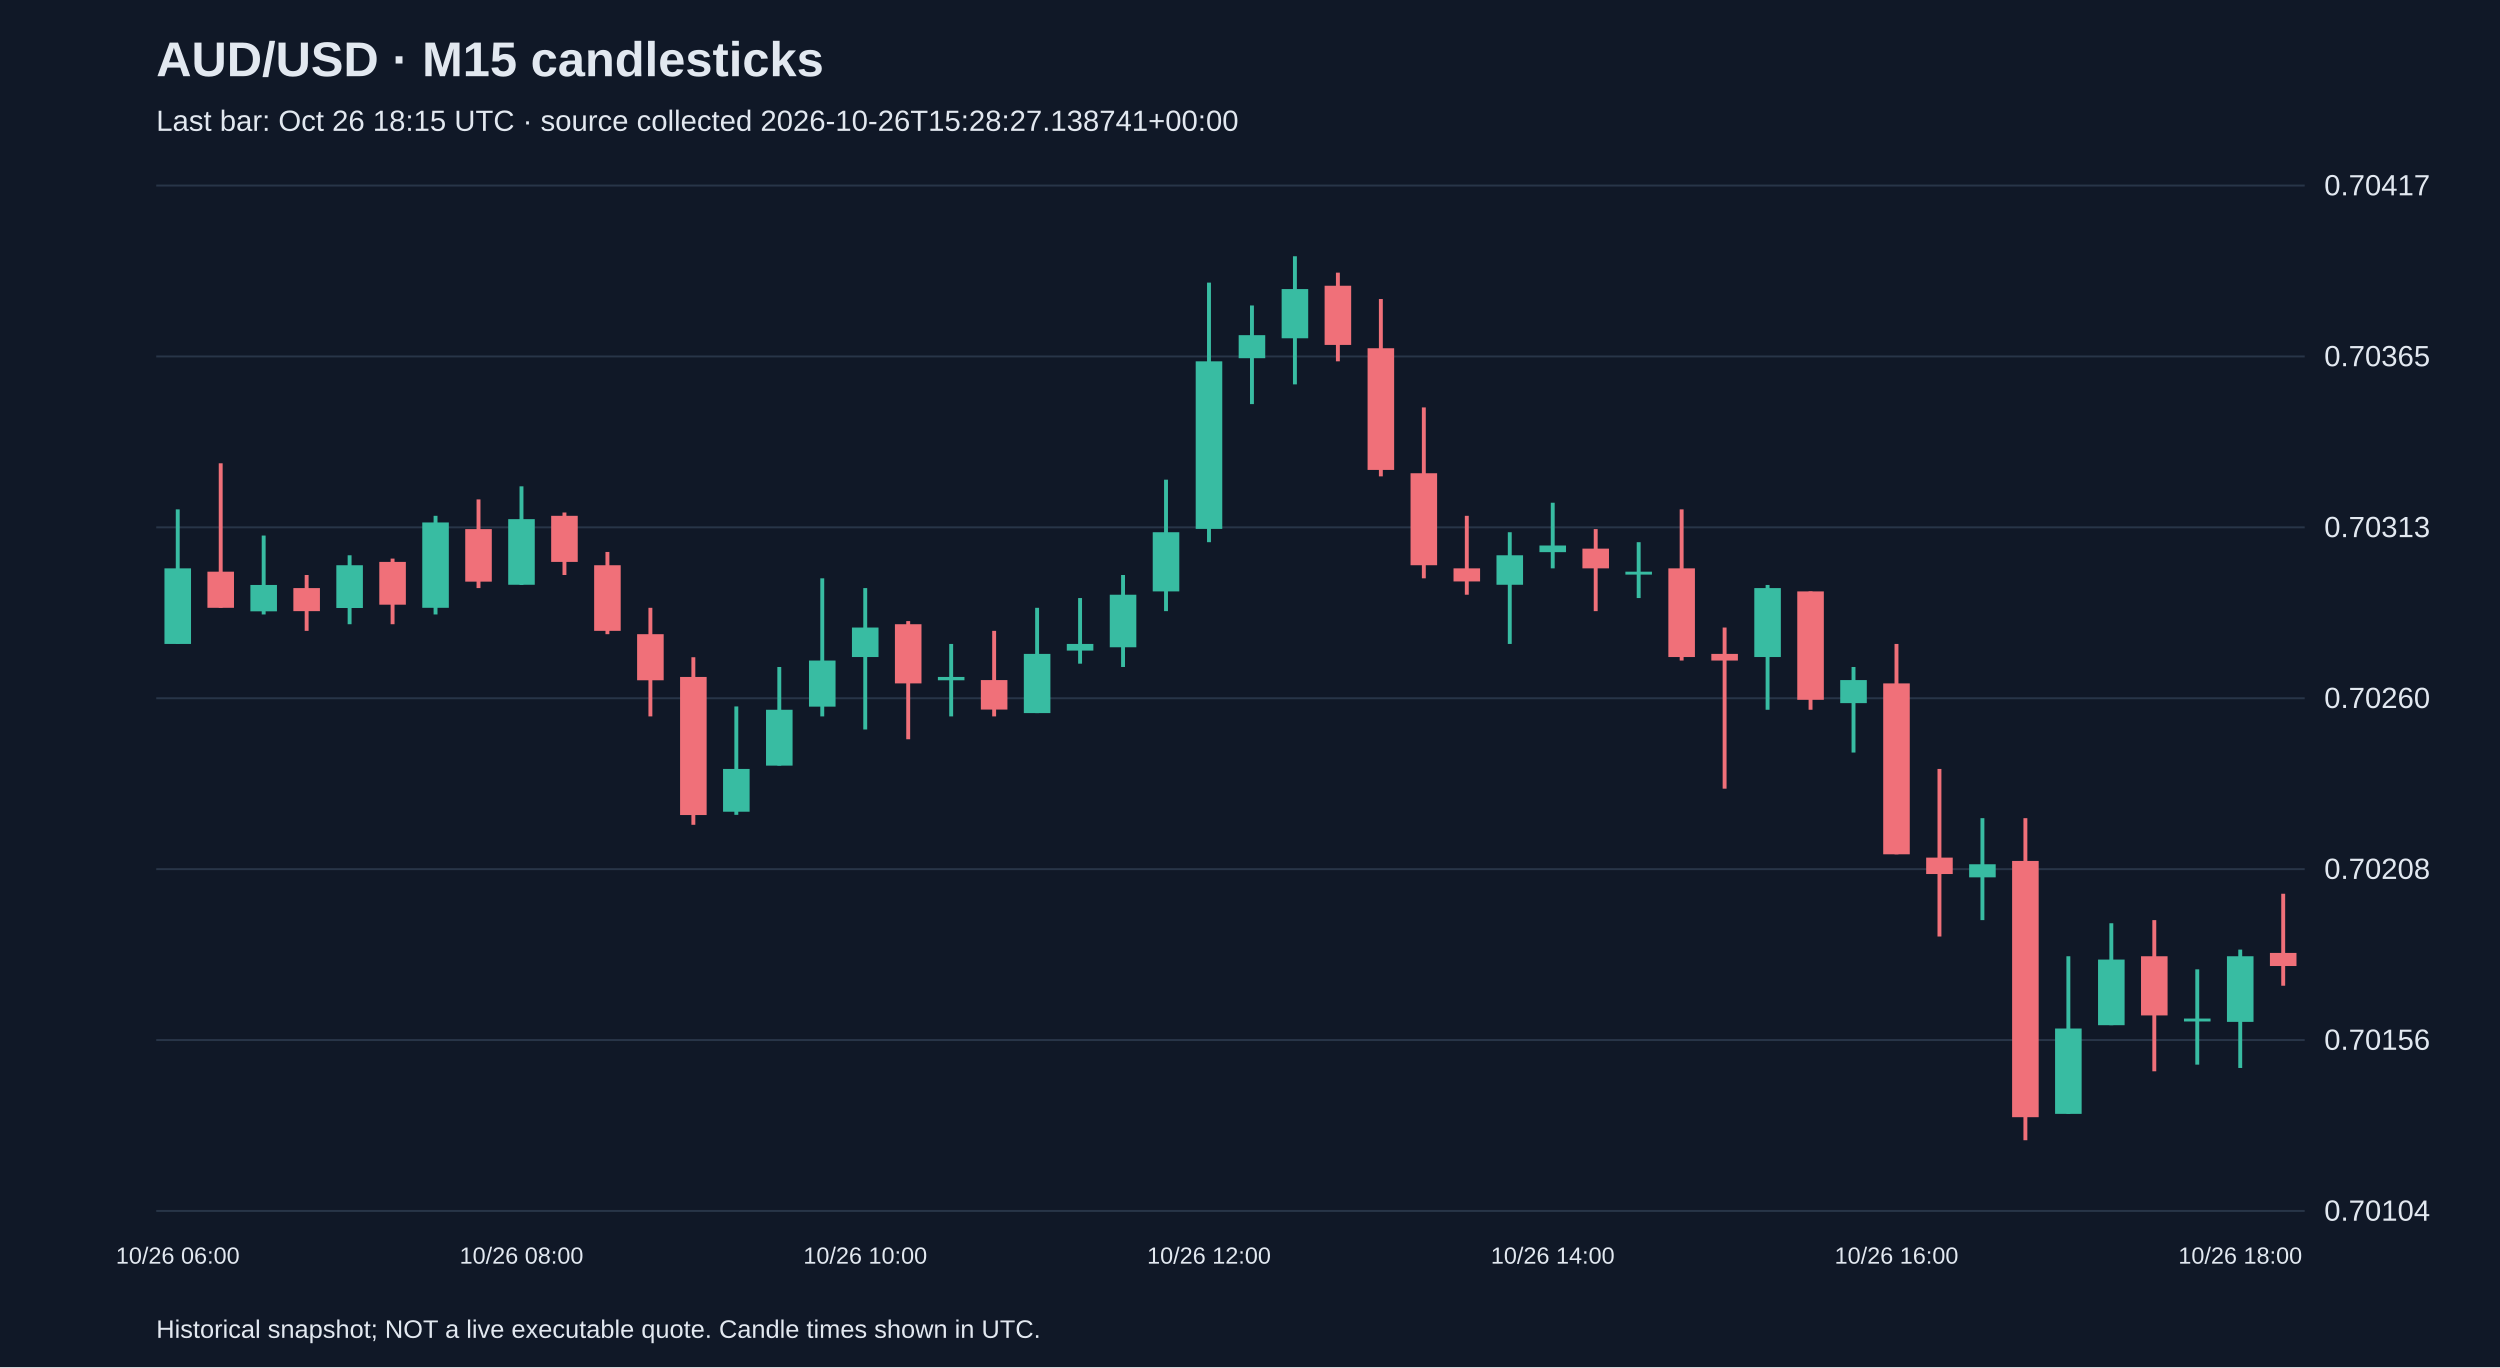
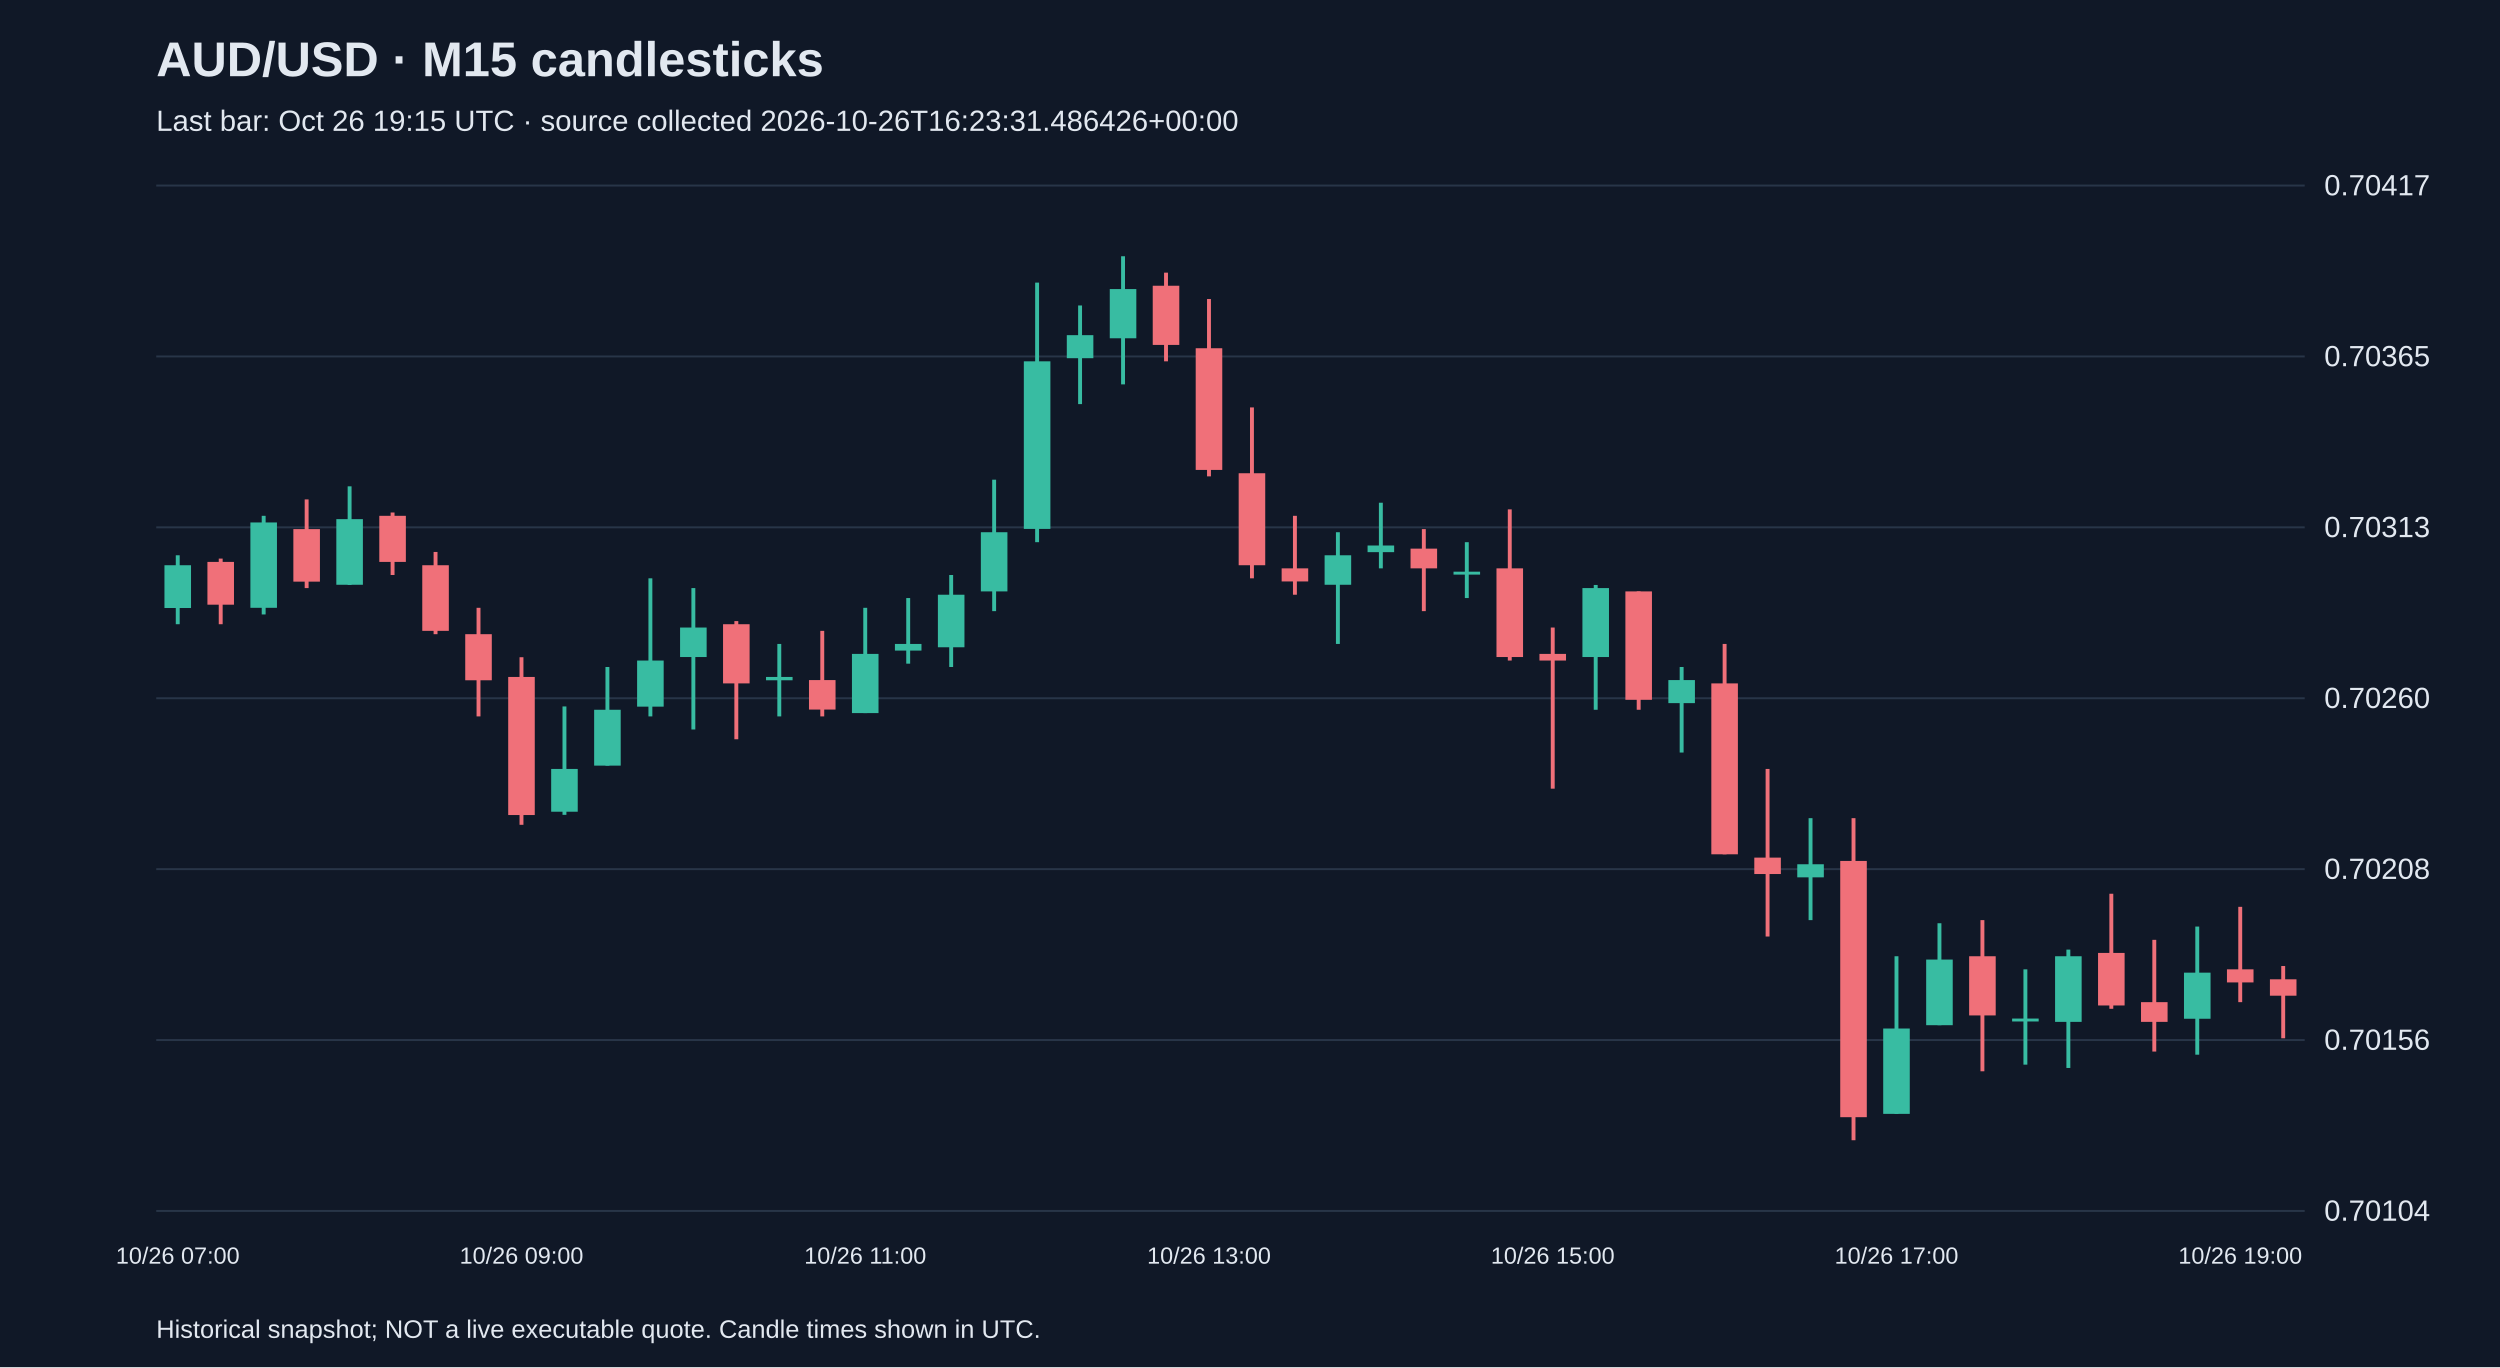
<svg xmlns="http://www.w3.org/2000/svg" viewBox="0 0 1280 700">
  <rect width="100%" height="100%" fill="#101827" />
  <style>text{font-family:Arial,sans-serif;fill:#e2e8f0}</style>
  <text x="80" y="39" font-size="25" font-weight="bold">AUD/USD · M15 candlesticks</text>
-   <text x="80" y="67" font-size="15" fill="#a6b1c5">Last bar: Oct 26 18:15 UTC · source collected 2026-10-26T15:28:27.138741+00:00</text>
+   <text x="80" y="67" font-size="15" fill="#a6b1c5">Last bar: Oct 26 19:15 UTC · source collected 2026-10-26T16:23:31.486426+00:00</text>
  <line x1="80" y1="620.0" x2="1180" y2="620.0" stroke="#283548" />
  <text x="1190" y="625.0" font-size="15">0.70104</text>
  <line x1="80" y1="532.5" x2="1180" y2="532.5" stroke="#283548" />
  <text x="1190" y="537.5" font-size="15">0.70156</text>
  <line x1="80" y1="445.0" x2="1180" y2="445.0" stroke="#283548" />
  <text x="1190" y="450.0" font-size="15">0.70208</text>
  <line x1="80" y1="357.5" x2="1180" y2="357.5" stroke="#283548" />
  <text x="1190" y="362.5" font-size="15">0.70260</text>
  <line x1="80" y1="270.0" x2="1180" y2="270.0" stroke="#283548" />
  <text x="1190" y="275.0" font-size="15">0.70313</text>
  <line x1="80" y1="182.5" x2="1180" y2="182.5" stroke="#283548" />
  <text x="1190" y="187.5" font-size="15">0.70365</text>
  <line x1="80" y1="95.0" x2="1180" y2="95.0" stroke="#283548" />
  <text x="1190" y="100.0" font-size="15">0.70417</text>
-   <line x1="91.0" y1="260.8" x2="91.0" y2="329.7" stroke="#38bca2" stroke-width="2" />
-   <rect x="84.2" y="291.0" width="13.6" height="38.7" fill="#38bca2" />
-   <text x="91.0" y="647" text-anchor="middle" font-size="12">10/26 06:00</text>
-   <line x1="113.0" y1="237.2" x2="113.0" y2="311.2" stroke="#f07079" stroke-width="2" />
-   <rect x="106.2" y="292.7" width="13.6" height="18.5" fill="#f07079" />
-   <line x1="135.0" y1="274.2" x2="135.0" y2="314.6" stroke="#38bca2" stroke-width="2" />
-   <rect x="128.2" y="299.5" width="13.6" height="13.5" fill="#38bca2" />
-   <line x1="157.0" y1="294.4" x2="157.0" y2="323.0" stroke="#f07079" stroke-width="2" />
-   <rect x="150.2" y="301.1" width="13.6" height="11.8" fill="#f07079" />
-   <line x1="179.0" y1="284.3" x2="179.0" y2="319.6" stroke="#38bca2" stroke-width="2" />
-   <rect x="172.2" y="289.4" width="13.6" height="21.9" fill="#38bca2" />
-   <line x1="201.0" y1="286.0" x2="201.0" y2="319.6" stroke="#f07079" stroke-width="2" />
-   <rect x="194.2" y="287.7" width="13.6" height="21.9" fill="#f07079" />
-   <line x1="223.0" y1="264.1" x2="223.0" y2="314.6" stroke="#38bca2" stroke-width="2" />
-   <rect x="216.2" y="267.5" width="13.6" height="43.7" fill="#38bca2" />
-   <line x1="245.0" y1="255.7" x2="245.0" y2="301.1" stroke="#f07079" stroke-width="2" />
-   <rect x="238.2" y="270.9" width="13.6" height="26.9" fill="#f07079" />
-   <line x1="267.0" y1="249.0" x2="267.0" y2="299.5" stroke="#38bca2" stroke-width="2" />
-   <rect x="260.2" y="265.8" width="13.6" height="33.6" fill="#38bca2" />
-   <text x="267.0" y="647" text-anchor="middle" font-size="12">10/26 08:00</text>
-   <line x1="289.0" y1="262.4" x2="289.0" y2="294.4" stroke="#f07079" stroke-width="2" />
-   <rect x="282.2" y="264.1" width="13.6" height="23.6" fill="#f07079" />
-   <line x1="311.0" y1="282.6" x2="311.0" y2="324.7" stroke="#f07079" stroke-width="2" />
-   <rect x="304.2" y="289.4" width="13.6" height="33.6" fill="#f07079" />
-   <line x1="333.0" y1="311.2" x2="333.0" y2="366.8" stroke="#f07079" stroke-width="2" />
-   <rect x="326.2" y="324.7" width="13.6" height="23.6" fill="#f07079" />
-   <line x1="355.0" y1="336.5" x2="355.0" y2="422.3" stroke="#f07079" stroke-width="2" />
-   <rect x="348.2" y="346.6" width="13.6" height="70.7" fill="#f07079" />
-   <line x1="377.0" y1="361.7" x2="377.0" y2="417.2" stroke="#38bca2" stroke-width="2" />
-   <rect x="370.2" y="393.7" width="13.6" height="21.9" fill="#38bca2" />
-   <line x1="399.0" y1="341.5" x2="399.0" y2="392.0" stroke="#38bca2" stroke-width="2" />
-   <rect x="392.2" y="363.4" width="13.6" height="28.6" fill="#38bca2" />
-   <line x1="421.0" y1="296.1" x2="421.0" y2="366.8" stroke="#38bca2" stroke-width="2" />
-   <rect x="414.2" y="338.2" width="13.6" height="23.6" fill="#38bca2" />
-   <line x1="443.0" y1="301.1" x2="443.0" y2="373.5" stroke="#38bca2" stroke-width="2" />
-   <rect x="436.2" y="321.3" width="13.6" height="15.1" fill="#38bca2" />
-   <text x="443.0" y="647" text-anchor="middle" font-size="12">10/26 10:00</text>
-   <line x1="465.0" y1="318.0" x2="465.0" y2="378.5" stroke="#f07079" stroke-width="2" />
-   <rect x="458.2" y="319.6" width="13.6" height="30.3" fill="#f07079" />
-   <line x1="487.0" y1="329.7" x2="487.0" y2="366.8" stroke="#38bca2" stroke-width="2" />
-   <rect x="480.2" y="346.6" width="13.6" height="1.7" fill="#38bca2" />
-   <line x1="509.0" y1="323.0" x2="509.0" y2="366.8" stroke="#f07079" stroke-width="2" />
-   <rect x="502.2" y="348.2" width="13.6" height="15.1" fill="#f07079" />
-   <line x1="531.0" y1="311.2" x2="531.0" y2="365.1" stroke="#38bca2" stroke-width="2" />
-   <rect x="524.2" y="334.8" width="13.6" height="30.3" fill="#38bca2" />
-   <line x1="553.0" y1="306.2" x2="553.0" y2="339.8" stroke="#38bca2" stroke-width="2" />
-   <rect x="546.2" y="329.7" width="13.6" height="3.4" fill="#38bca2" />
-   <line x1="575.0" y1="294.4" x2="575.0" y2="341.5" stroke="#38bca2" stroke-width="2" />
-   <rect x="568.2" y="304.5" width="13.6" height="26.9" fill="#38bca2" />
-   <line x1="597.0" y1="245.6" x2="597.0" y2="312.9" stroke="#38bca2" stroke-width="2" />
-   <rect x="590.2" y="272.5" width="13.6" height="30.3" fill="#38bca2" />
-   <line x1="619.0" y1="144.7" x2="619.0" y2="277.6" stroke="#38bca2" stroke-width="2" />
-   <rect x="612.2" y="185.0" width="13.6" height="85.8" fill="#38bca2" />
-   <text x="619.0" y="647" text-anchor="middle" font-size="12">10/26 12:00</text>
-   <line x1="641.0" y1="156.4" x2="641.0" y2="206.9" stroke="#38bca2" stroke-width="2" />
-   <rect x="634.2" y="171.6" width="13.6" height="11.8" fill="#38bca2" />
-   <line x1="663.0" y1="131.2" x2="663.0" y2="196.8" stroke="#38bca2" stroke-width="2" />
-   <rect x="656.2" y="148.0" width="13.6" height="25.2" fill="#38bca2" />
-   <line x1="685.0" y1="139.6" x2="685.0" y2="185.0" stroke="#f07079" stroke-width="2" />
-   <rect x="678.2" y="146.3" width="13.6" height="30.3" fill="#f07079" />
-   <line x1="707.0" y1="153.1" x2="707.0" y2="243.9" stroke="#f07079" stroke-width="2" />
-   <rect x="700.2" y="178.3" width="13.6" height="62.3" fill="#f07079" />
-   <line x1="729.0" y1="208.6" x2="729.0" y2="296.1" stroke="#f07079" stroke-width="2" />
-   <rect x="722.2" y="242.3" width="13.6" height="47.1" fill="#f07079" />
-   <line x1="751.0" y1="264.1" x2="751.0" y2="304.5" stroke="#f07079" stroke-width="2" />
-   <rect x="744.2" y="291.0" width="13.6" height="6.7" fill="#f07079" />
-   <line x1="773.0" y1="272.5" x2="773.0" y2="329.7" stroke="#38bca2" stroke-width="2" />
-   <rect x="766.2" y="284.3" width="13.6" height="15.1" fill="#38bca2" />
-   <line x1="795.0" y1="257.4" x2="795.0" y2="291.0" stroke="#38bca2" stroke-width="2" />
-   <rect x="788.2" y="279.3" width="13.6" height="3.4" fill="#38bca2" />
-   <text x="795.0" y="647" text-anchor="middle" font-size="12">10/26 14:00</text>
-   <line x1="817.0" y1="270.9" x2="817.0" y2="312.9" stroke="#f07079" stroke-width="2" />
-   <rect x="810.2" y="280.9" width="13.6" height="10.1" fill="#f07079" />
-   <line x1="839.0" y1="277.6" x2="839.0" y2="306.2" stroke="#38bca2" stroke-width="2" />
-   <rect x="832.2" y="292.7" width="13.6" height="1.5" fill="#38bca2" />
-   <line x1="861.0" y1="260.8" x2="861.0" y2="338.2" stroke="#f07079" stroke-width="2" />
-   <rect x="854.2" y="291.0" width="13.6" height="45.4" fill="#f07079" />
-   <line x1="883.0" y1="321.3" x2="883.0" y2="403.8" stroke="#f07079" stroke-width="2" />
-   <rect x="876.2" y="334.8" width="13.6" height="3.4" fill="#f07079" />
-   <line x1="905.0" y1="299.5" x2="905.0" y2="363.4" stroke="#38bca2" stroke-width="2" />
-   <rect x="898.2" y="301.1" width="13.6" height="35.3" fill="#38bca2" />
-   <line x1="927.0" y1="302.8" x2="927.0" y2="363.4" stroke="#f07079" stroke-width="2" />
-   <rect x="920.2" y="302.8" width="13.6" height="55.5" fill="#f07079" />
-   <line x1="949.0" y1="341.5" x2="949.0" y2="385.3" stroke="#38bca2" stroke-width="2" />
-   <rect x="942.2" y="348.2" width="13.6" height="11.8" fill="#38bca2" />
-   <line x1="971.0" y1="329.7" x2="971.0" y2="437.4" stroke="#f07079" stroke-width="2" />
-   <rect x="964.2" y="349.9" width="13.6" height="87.5" fill="#f07079" />
-   <text x="971.0" y="647" text-anchor="middle" font-size="12">10/26 16:00</text>
-   <line x1="993.0" y1="393.7" x2="993.0" y2="479.5" stroke="#f07079" stroke-width="2" />
-   <rect x="986.2" y="439.1" width="13.6" height="8.4" fill="#f07079" />
-   <line x1="1015.0" y1="418.9" x2="1015.0" y2="471.1" stroke="#38bca2" stroke-width="2" />
-   <rect x="1008.2" y="442.5" width="13.6" height="6.7" fill="#38bca2" />
-   <line x1="1037.0" y1="418.9" x2="1037.0" y2="583.8" stroke="#f07079" stroke-width="2" />
-   <rect x="1030.2" y="440.8" width="13.6" height="131.2" fill="#f07079" />
-   <line x1="1059.0" y1="489.6" x2="1059.0" y2="570.3" stroke="#38bca2" stroke-width="2" />
-   <rect x="1052.2" y="526.6" width="13.6" height="43.7" fill="#38bca2" />
-   <line x1="1081.0" y1="472.7" x2="1081.0" y2="524.9" stroke="#38bca2" stroke-width="2" />
-   <rect x="1074.2" y="491.3" width="13.6" height="33.6" fill="#38bca2" />
-   <line x1="1103.0" y1="471.1" x2="1103.0" y2="548.5" stroke="#f07079" stroke-width="2" />
-   <rect x="1096.2" y="489.6" width="13.6" height="30.3" fill="#f07079" />
-   <line x1="1125.0" y1="496.3" x2="1125.0" y2="545.1" stroke="#38bca2" stroke-width="2" />
-   <rect x="1118.2" y="521.5" width="13.6" height="1.5" fill="#38bca2" />
-   <line x1="1147.0" y1="486.2" x2="1147.0" y2="546.8" stroke="#38bca2" stroke-width="2" />
-   <rect x="1140.2" y="489.6" width="13.6" height="33.6" fill="#38bca2" />
-   <text x="1147.0" y="647" text-anchor="middle" font-size="12">10/26 18:00</text>
-   <line x1="1169.0" y1="457.6" x2="1169.0" y2="504.7" stroke="#f07079" stroke-width="2" />
-   <rect x="1162.2" y="487.9" width="13.6" height="6.7" fill="#f07079" />
+   <line x1="91.0" y1="284.3" x2="91.0" y2="319.6" stroke="#38bca2" stroke-width="2" />
+   <rect x="84.2" y="289.4" width="13.6" height="21.9" fill="#38bca2" />
+   <text x="91.0" y="647" text-anchor="middle" font-size="12">10/26 07:00</text>
+   <line x1="113.0" y1="286.0" x2="113.0" y2="319.6" stroke="#f07079" stroke-width="2" />
+   <rect x="106.2" y="287.7" width="13.6" height="21.9" fill="#f07079" />
+   <line x1="135.0" y1="264.1" x2="135.0" y2="314.6" stroke="#38bca2" stroke-width="2" />
+   <rect x="128.2" y="267.5" width="13.6" height="43.7" fill="#38bca2" />
+   <line x1="157.0" y1="255.7" x2="157.0" y2="301.1" stroke="#f07079" stroke-width="2" />
+   <rect x="150.2" y="270.9" width="13.6" height="26.9" fill="#f07079" />
+   <line x1="179.0" y1="249.0" x2="179.0" y2="299.5" stroke="#38bca2" stroke-width="2" />
+   <rect x="172.2" y="265.8" width="13.6" height="33.6" fill="#38bca2" />
+   <line x1="201.0" y1="262.4" x2="201.0" y2="294.4" stroke="#f07079" stroke-width="2" />
+   <rect x="194.2" y="264.1" width="13.6" height="23.6" fill="#f07079" />
+   <line x1="223.0" y1="282.6" x2="223.0" y2="324.7" stroke="#f07079" stroke-width="2" />
+   <rect x="216.2" y="289.4" width="13.6" height="33.6" fill="#f07079" />
+   <line x1="245.0" y1="311.2" x2="245.0" y2="366.8" stroke="#f07079" stroke-width="2" />
+   <rect x="238.2" y="324.7" width="13.6" height="23.6" fill="#f07079" />
+   <line x1="267.0" y1="336.5" x2="267.0" y2="422.3" stroke="#f07079" stroke-width="2" />
+   <rect x="260.2" y="346.6" width="13.6" height="70.7" fill="#f07079" />
+   <text x="267.0" y="647" text-anchor="middle" font-size="12">10/26 09:00</text>
+   <line x1="289.0" y1="361.7" x2="289.0" y2="417.2" stroke="#38bca2" stroke-width="2" />
+   <rect x="282.2" y="393.7" width="13.6" height="21.9" fill="#38bca2" />
+   <line x1="311.0" y1="341.5" x2="311.0" y2="392.0" stroke="#38bca2" stroke-width="2" />
+   <rect x="304.2" y="363.4" width="13.6" height="28.6" fill="#38bca2" />
+   <line x1="333.0" y1="296.1" x2="333.0" y2="366.8" stroke="#38bca2" stroke-width="2" />
+   <rect x="326.2" y="338.2" width="13.6" height="23.6" fill="#38bca2" />
+   <line x1="355.0" y1="301.1" x2="355.0" y2="373.5" stroke="#38bca2" stroke-width="2" />
+   <rect x="348.2" y="321.3" width="13.6" height="15.1" fill="#38bca2" />
+   <line x1="377.0" y1="318.0" x2="377.0" y2="378.5" stroke="#f07079" stroke-width="2" />
+   <rect x="370.2" y="319.6" width="13.6" height="30.3" fill="#f07079" />
+   <line x1="399.0" y1="329.7" x2="399.0" y2="366.8" stroke="#38bca2" stroke-width="2" />
+   <rect x="392.2" y="346.6" width="13.6" height="1.7" fill="#38bca2" />
+   <line x1="421.0" y1="323.0" x2="421.0" y2="366.8" stroke="#f07079" stroke-width="2" />
+   <rect x="414.2" y="348.2" width="13.6" height="15.1" fill="#f07079" />
+   <line x1="443.0" y1="311.2" x2="443.0" y2="365.1" stroke="#38bca2" stroke-width="2" />
+   <rect x="436.2" y="334.8" width="13.6" height="30.3" fill="#38bca2" />
+   <text x="443.0" y="647" text-anchor="middle" font-size="12">10/26 11:00</text>
+   <line x1="465.0" y1="306.2" x2="465.0" y2="339.8" stroke="#38bca2" stroke-width="2" />
+   <rect x="458.2" y="329.7" width="13.6" height="3.4" fill="#38bca2" />
+   <line x1="487.0" y1="294.4" x2="487.0" y2="341.5" stroke="#38bca2" stroke-width="2" />
+   <rect x="480.2" y="304.5" width="13.6" height="26.9" fill="#38bca2" />
+   <line x1="509.0" y1="245.6" x2="509.0" y2="312.9" stroke="#38bca2" stroke-width="2" />
+   <rect x="502.2" y="272.5" width="13.6" height="30.3" fill="#38bca2" />
+   <line x1="531.0" y1="144.7" x2="531.0" y2="277.6" stroke="#38bca2" stroke-width="2" />
+   <rect x="524.2" y="185.0" width="13.6" height="85.8" fill="#38bca2" />
+   <line x1="553.0" y1="156.4" x2="553.0" y2="206.9" stroke="#38bca2" stroke-width="2" />
+   <rect x="546.2" y="171.6" width="13.6" height="11.8" fill="#38bca2" />
+   <line x1="575.0" y1="131.2" x2="575.0" y2="196.8" stroke="#38bca2" stroke-width="2" />
+   <rect x="568.2" y="148.0" width="13.6" height="25.2" fill="#38bca2" />
+   <line x1="597.0" y1="139.6" x2="597.0" y2="185.0" stroke="#f07079" stroke-width="2" />
+   <rect x="590.2" y="146.3" width="13.6" height="30.3" fill="#f07079" />
+   <line x1="619.0" y1="153.1" x2="619.0" y2="243.9" stroke="#f07079" stroke-width="2" />
+   <rect x="612.2" y="178.3" width="13.6" height="62.3" fill="#f07079" />
+   <text x="619.0" y="647" text-anchor="middle" font-size="12">10/26 13:00</text>
+   <line x1="641.0" y1="208.6" x2="641.0" y2="296.1" stroke="#f07079" stroke-width="2" />
+   <rect x="634.2" y="242.3" width="13.6" height="47.1" fill="#f07079" />
+   <line x1="663.0" y1="264.1" x2="663.0" y2="304.5" stroke="#f07079" stroke-width="2" />
+   <rect x="656.2" y="291.0" width="13.6" height="6.7" fill="#f07079" />
+   <line x1="685.0" y1="272.5" x2="685.0" y2="329.7" stroke="#38bca2" stroke-width="2" />
+   <rect x="678.2" y="284.3" width="13.6" height="15.1" fill="#38bca2" />
+   <line x1="707.0" y1="257.4" x2="707.0" y2="291.0" stroke="#38bca2" stroke-width="2" />
+   <rect x="700.2" y="279.3" width="13.6" height="3.4" fill="#38bca2" />
+   <line x1="729.0" y1="270.9" x2="729.0" y2="312.9" stroke="#f07079" stroke-width="2" />
+   <rect x="722.2" y="280.9" width="13.6" height="10.1" fill="#f07079" />
+   <line x1="751.0" y1="277.6" x2="751.0" y2="306.2" stroke="#38bca2" stroke-width="2" />
+   <rect x="744.2" y="292.7" width="13.6" height="1.5" fill="#38bca2" />
+   <line x1="773.0" y1="260.8" x2="773.0" y2="338.2" stroke="#f07079" stroke-width="2" />
+   <rect x="766.2" y="291.0" width="13.6" height="45.4" fill="#f07079" />
+   <line x1="795.0" y1="321.3" x2="795.0" y2="403.8" stroke="#f07079" stroke-width="2" />
+   <rect x="788.2" y="334.8" width="13.6" height="3.4" fill="#f07079" />
+   <text x="795.0" y="647" text-anchor="middle" font-size="12">10/26 15:00</text>
+   <line x1="817.0" y1="299.5" x2="817.0" y2="363.4" stroke="#38bca2" stroke-width="2" />
+   <rect x="810.2" y="301.1" width="13.6" height="35.3" fill="#38bca2" />
+   <line x1="839.0" y1="302.8" x2="839.0" y2="363.4" stroke="#f07079" stroke-width="2" />
+   <rect x="832.2" y="302.8" width="13.6" height="55.5" fill="#f07079" />
+   <line x1="861.0" y1="341.5" x2="861.0" y2="385.3" stroke="#38bca2" stroke-width="2" />
+   <rect x="854.2" y="348.2" width="13.6" height="11.8" fill="#38bca2" />
+   <line x1="883.0" y1="329.7" x2="883.0" y2="437.4" stroke="#f07079" stroke-width="2" />
+   <rect x="876.2" y="349.9" width="13.6" height="87.5" fill="#f07079" />
+   <line x1="905.0" y1="393.7" x2="905.0" y2="479.5" stroke="#f07079" stroke-width="2" />
+   <rect x="898.2" y="439.1" width="13.6" height="8.4" fill="#f07079" />
+   <line x1="927.0" y1="418.9" x2="927.0" y2="471.1" stroke="#38bca2" stroke-width="2" />
+   <rect x="920.2" y="442.5" width="13.6" height="6.7" fill="#38bca2" />
+   <line x1="949.0" y1="418.9" x2="949.0" y2="583.8" stroke="#f07079" stroke-width="2" />
+   <rect x="942.2" y="440.8" width="13.6" height="131.2" fill="#f07079" />
+   <line x1="971.0" y1="489.6" x2="971.0" y2="570.3" stroke="#38bca2" stroke-width="2" />
+   <rect x="964.2" y="526.6" width="13.6" height="43.7" fill="#38bca2" />
+   <text x="971.0" y="647" text-anchor="middle" font-size="12">10/26 17:00</text>
+   <line x1="993.0" y1="472.7" x2="993.0" y2="524.9" stroke="#38bca2" stroke-width="2" />
+   <rect x="986.2" y="491.3" width="13.6" height="33.6" fill="#38bca2" />
+   <line x1="1015.0" y1="471.1" x2="1015.0" y2="548.5" stroke="#f07079" stroke-width="2" />
+   <rect x="1008.2" y="489.6" width="13.6" height="30.3" fill="#f07079" />
+   <line x1="1037.0" y1="496.3" x2="1037.0" y2="545.1" stroke="#38bca2" stroke-width="2" />
+   <rect x="1030.2" y="521.5" width="13.6" height="1.5" fill="#38bca2" />
+   <line x1="1059.0" y1="486.2" x2="1059.0" y2="546.8" stroke="#38bca2" stroke-width="2" />
+   <rect x="1052.2" y="489.6" width="13.6" height="33.6" fill="#38bca2" />
+   <line x1="1081.0" y1="457.6" x2="1081.0" y2="516.5" stroke="#f07079" stroke-width="2" />
+   <rect x="1074.2" y="487.9" width="13.6" height="26.9" fill="#f07079" />
+   <line x1="1103.0" y1="481.2" x2="1103.0" y2="538.4" stroke="#f07079" stroke-width="2" />
+   <rect x="1096.2" y="513.1" width="13.6" height="10.1" fill="#f07079" />
+   <line x1="1125.0" y1="474.4" x2="1125.0" y2="540.0" stroke="#38bca2" stroke-width="2" />
+   <rect x="1118.2" y="498.0" width="13.6" height="23.6" fill="#38bca2" />
+   <line x1="1147.0" y1="464.3" x2="1147.0" y2="513.1" stroke="#f07079" stroke-width="2" />
+   <rect x="1140.2" y="496.3" width="13.6" height="6.7" fill="#f07079" />
+   <text x="1147.0" y="647" text-anchor="middle" font-size="12">10/26 19:00</text>
+   <line x1="1169.0" y1="494.6" x2="1169.0" y2="531.6" stroke="#f07079" stroke-width="2" />
+   <rect x="1162.2" y="501.4" width="13.6" height="8.4" fill="#f07079" />
  <text x="80" y="685" font-size="13">Historical snapshot; NOT a live executable quote. Candle times shown in UTC.</text>
</svg>
